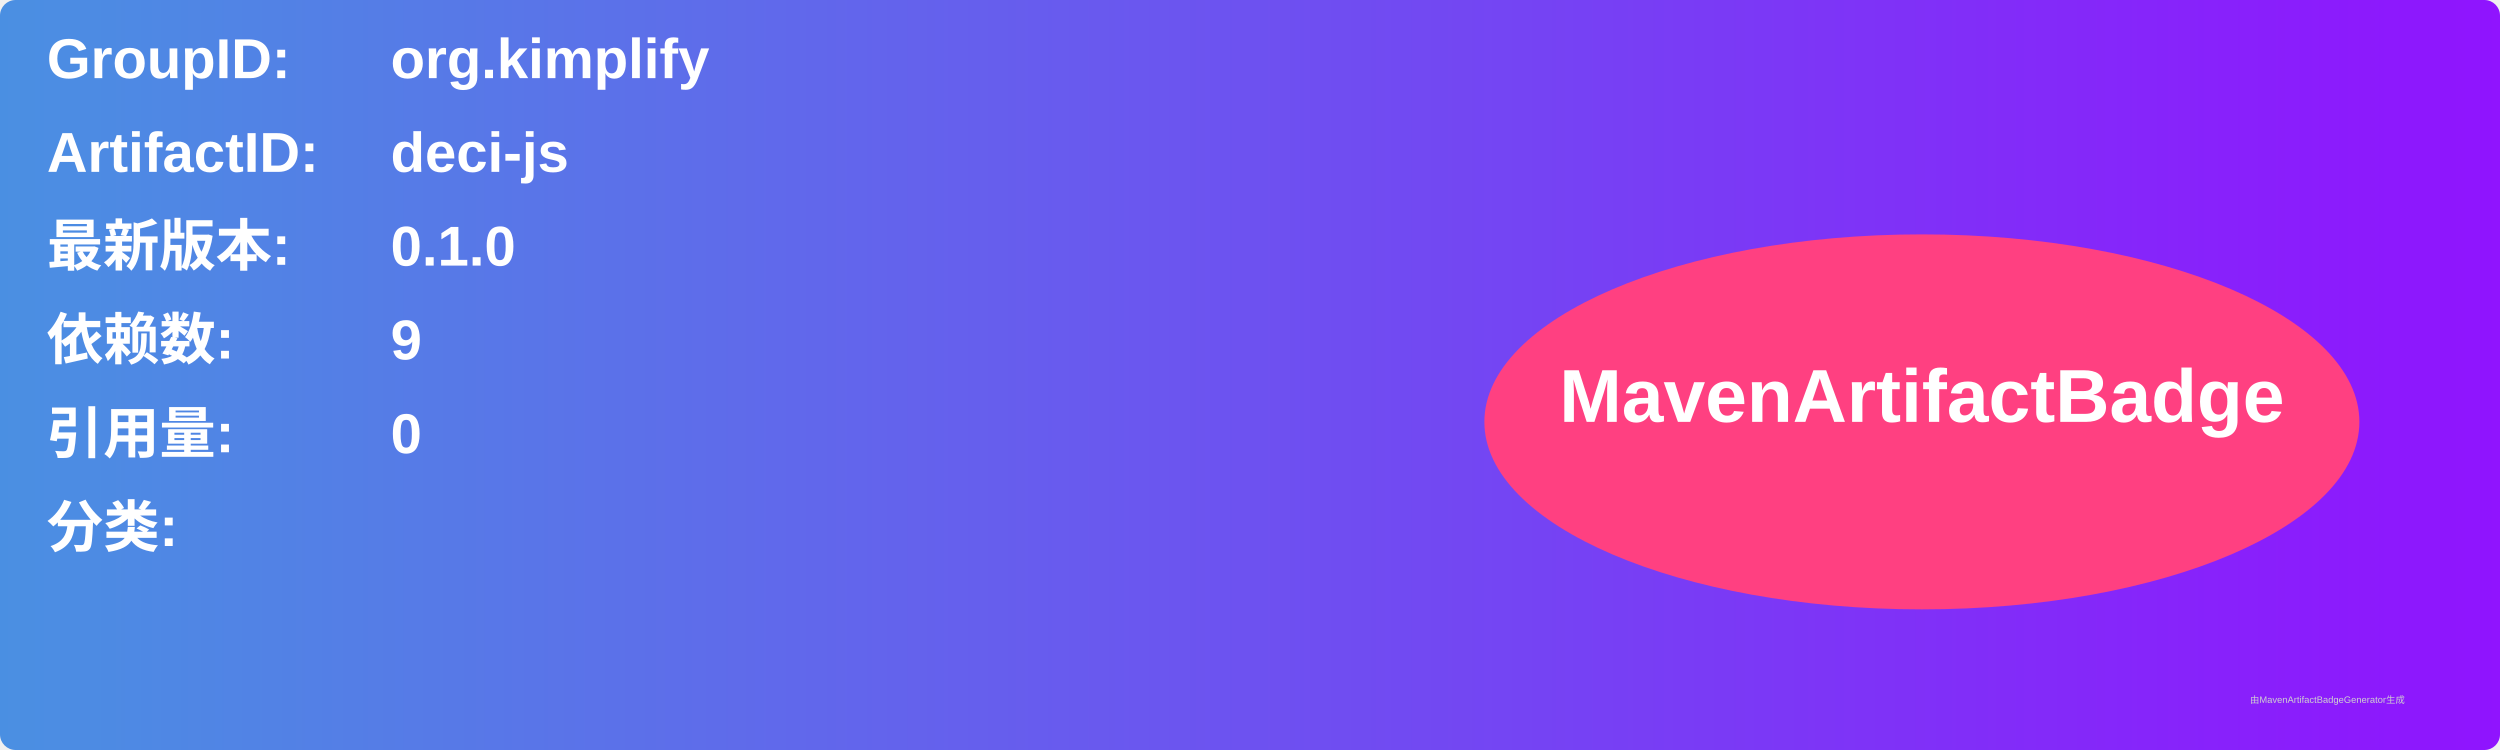
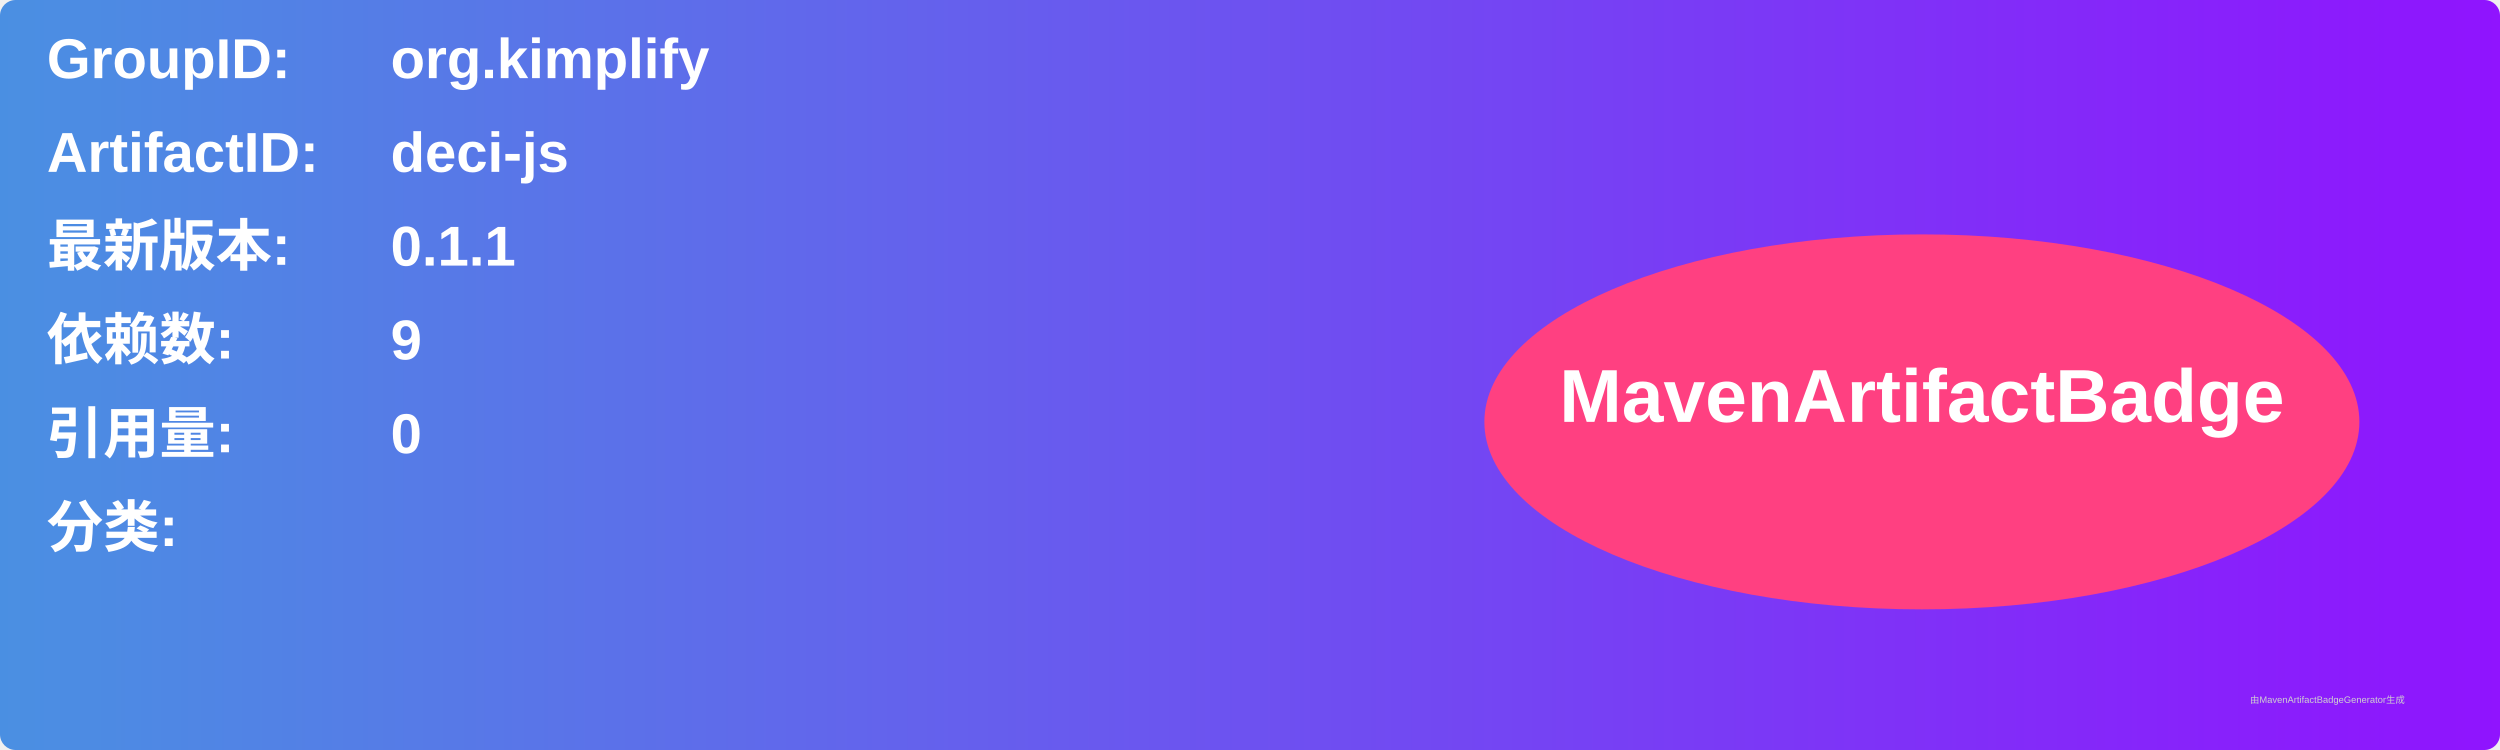
<svg xmlns="http://www.w3.org/2000/svg" width="800" height="240" viewBox="0 0 800 240">
  <linearGradient id="grad" x1="0%" y1="0%" x2="100%" y2="0%">
    <stop offset="0%" stop-color="#4a90e2" />
    <stop offset="100%" stop-color="#9013fe" />
  </linearGradient>
  <rect width="100%" height="100%" rx="5" ry="5" fill="url(#grad)" />
  <g transform="translate(15, 15)">
    <text x="0" y="10" font-family="Arial" font-size="18" fill="white" font-weight="bold" width="260">GroupID:</text>
    <text x="110" y="10" font-family="Arial" font-size="18" fill="white" font-weight="bold" width="460">org.kimplify</text>
    <text x="0" y="40" font-family="Arial" font-size="18" fill="white" font-weight="bold" width="260">ArtifactID:</text>
    <text x="110" y="40" font-family="Arial" font-size="18" fill="white" font-weight="bold" width="460">deci-js</text>
    <text x="0" y="70" font-family="Arial" font-size="18" fill="white" font-weight="bold">最新版本:</text>
    <text x="110" y="70" font-family="Arial" font-size="18" fill="white" font-weight="bold">
-       <tspan font-weight="bold">0.1.0</tspan>
+       <tspan font-weight="bold">0.1.1</tspan>
    </text>
    <text x="0" y="100" font-family="Arial" font-size="18" fill="white" font-weight="bold">依赖数: </text>
    <text x="110" y="100" font-family="Arial" font-size="18" fill="white">
      <tspan font-weight="bold">9</tspan>
    </text>
    <text x="0" y="130" font-family="Arial" font-size="18" fill="white" font-weight="bold">引用量: </text>
    <text x="110" y="130" font-family="Arial" font-size="18" fill="white">
      <tspan font-weight="bold">0</tspan>
    </text>
    <text x="0" y="160" font-family="Arial" font-size="18" fill="white" font-weight="bold">分类:</text>
    <text x="10" y="190" font-family="Arial" font-size="10" fill="white">
      <tspan font-weight="bold" />
    </text>
    <ellipse cx="600" cy="120" rx="140" ry="60" fill="#ff4081" />
    <text x="600" y="120" text-anchor="middle" font-family="Arial" font-size="24" fill="white" font-weight="bold">MavenArtifactBadge</text>
  </g>
  <text x="720" y="225" font-family="Arial" font-size="3" fill="#d0d0d0">由MavenArtifactBadgeGenerator生成</text>
</svg>
